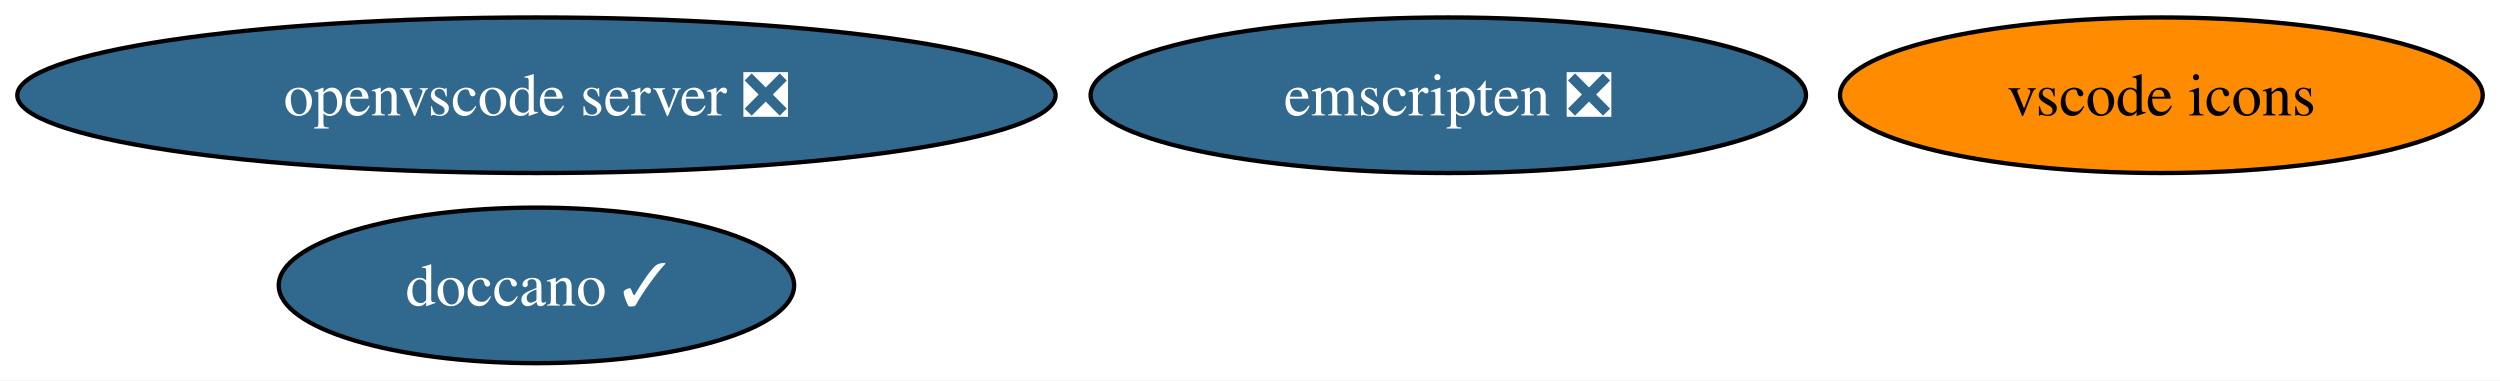
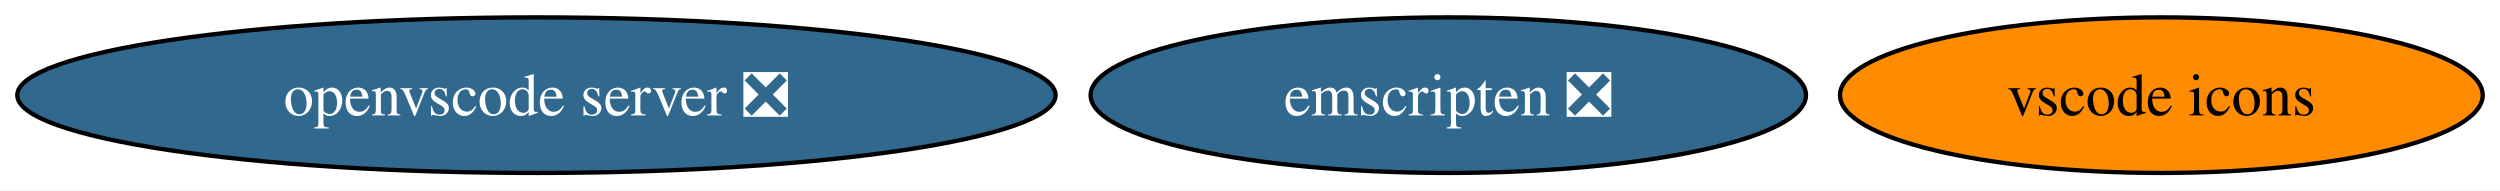
- <svg xmlns="http://www.w3.org/2000/svg" xmlns:xlink="http://www.w3.org/1999/xlink" width="578pt" height="88pt" viewBox="0.00 0.00 578.49 88.00">
-   <g id="graph0" class="graph" transform="scale(1 1) rotate(0) translate(4 84)">
-     <polygon fill="white" stroke="none" points="-4,4 -4,-84 574.49,-84 574.49,4 -4,4" />
+ <svg xmlns="http://www.w3.org/2000/svg" xmlns:xlink="http://www.w3.org/1999/xlink" width="578pt" height="44pt" viewBox="0.00 0.00 578.49 44.00">
+   <g id="graph0" class="graph" transform="scale(1 1) rotate(0) translate(4 40)">
+     <polygon fill="white" stroke="none" points="-4,4 -4,-40 574.49,-40 574.49,4 -4,4" />
    <g id="node1" class="node">
      <g id="a_node1">
-         <a xlink:href="https://github.com/conda-forge/doccano-feedstock/pull/33" xlink:title="doccano ✓">
-           <ellipse fill="#31688e" stroke="black" cx="120.13" cy="-18" rx="59.63" ry="18" />
-           <text text-anchor="middle" x="120.13" y="-13.32" font-family="Times,serif" font-size="14.00" fill="white">doccano ✓</text>
+         <a xlink:href="https://github.com/conda-forge/emscripten-feedstock/pull/24" xlink:title="emscripten ❎">
+           <ellipse fill="#31688e" stroke="black" cx="331.13" cy="-18" rx="82.77" ry="18" />
+           <text text-anchor="middle" x="331.13" y="-13.32" font-family="Times,serif" font-size="14.00" fill="white">emscripten ❎</text>
        </a>
      </g>
    </g>
    <g id="node2" class="node">
      <g id="a_node2">
-         <a xlink:href="https://github.com/conda-forge/emscripten-feedstock/pull/24" xlink:title="emscripten ❎">
-           <ellipse fill="#31688e" stroke="black" cx="331.13" cy="-62" rx="82.77" ry="18" />
-           <text text-anchor="middle" x="331.13" y="-57.33" font-family="Times,serif" font-size="14.00" fill="white">emscripten ❎</text>
+         <a xlink:href="https://github.com/conda-forge/vscode-icons-feedstock" xlink:title="vscode icons">
+           <ellipse fill="#ff8c00" stroke="black" cx="496.13" cy="-18" rx="74.36" ry="18" />
+           <text text-anchor="middle" x="496.13" y="-13.32" font-family="Times,serif" font-size="14.00">vscode icons</text>
        </a>
      </g>
    </g>
    <g id="node3" class="node">
      <g id="a_node3">
-         <a xlink:href="https://github.com/conda-forge/vscode-icons-feedstock" xlink:title="vscode icons">
-           <ellipse fill="#ff8c00" stroke="black" cx="496.13" cy="-62" rx="74.36" ry="18" />
-           <text text-anchor="middle" x="496.13" y="-57.33" font-family="Times,serif" font-size="14.00">vscode icons</text>
-         </a>
-       </g>
-     </g>
-     <g id="node4" class="node">
-       <g id="a_node4">
        <a xlink:href="https://github.com/conda-forge/openvscode-server-feedstock/pull/29" xlink:title="openvscode server ❎">
-           <ellipse fill="#31688e" stroke="black" cx="120.13" cy="-62" rx="120.13" ry="18" />
-           <text text-anchor="middle" x="120.13" y="-57.33" font-family="Times,serif" font-size="14.00" fill="white">openvscode server ❎</text>
+           <ellipse fill="#31688e" stroke="black" cx="120.13" cy="-18" rx="120.13" ry="18" />
+           <text text-anchor="middle" x="120.13" y="-13.32" font-family="Times,serif" font-size="14.00" fill="white">openvscode server ❎</text>
        </a>
      </g>
    </g>
  </g>
</svg>
